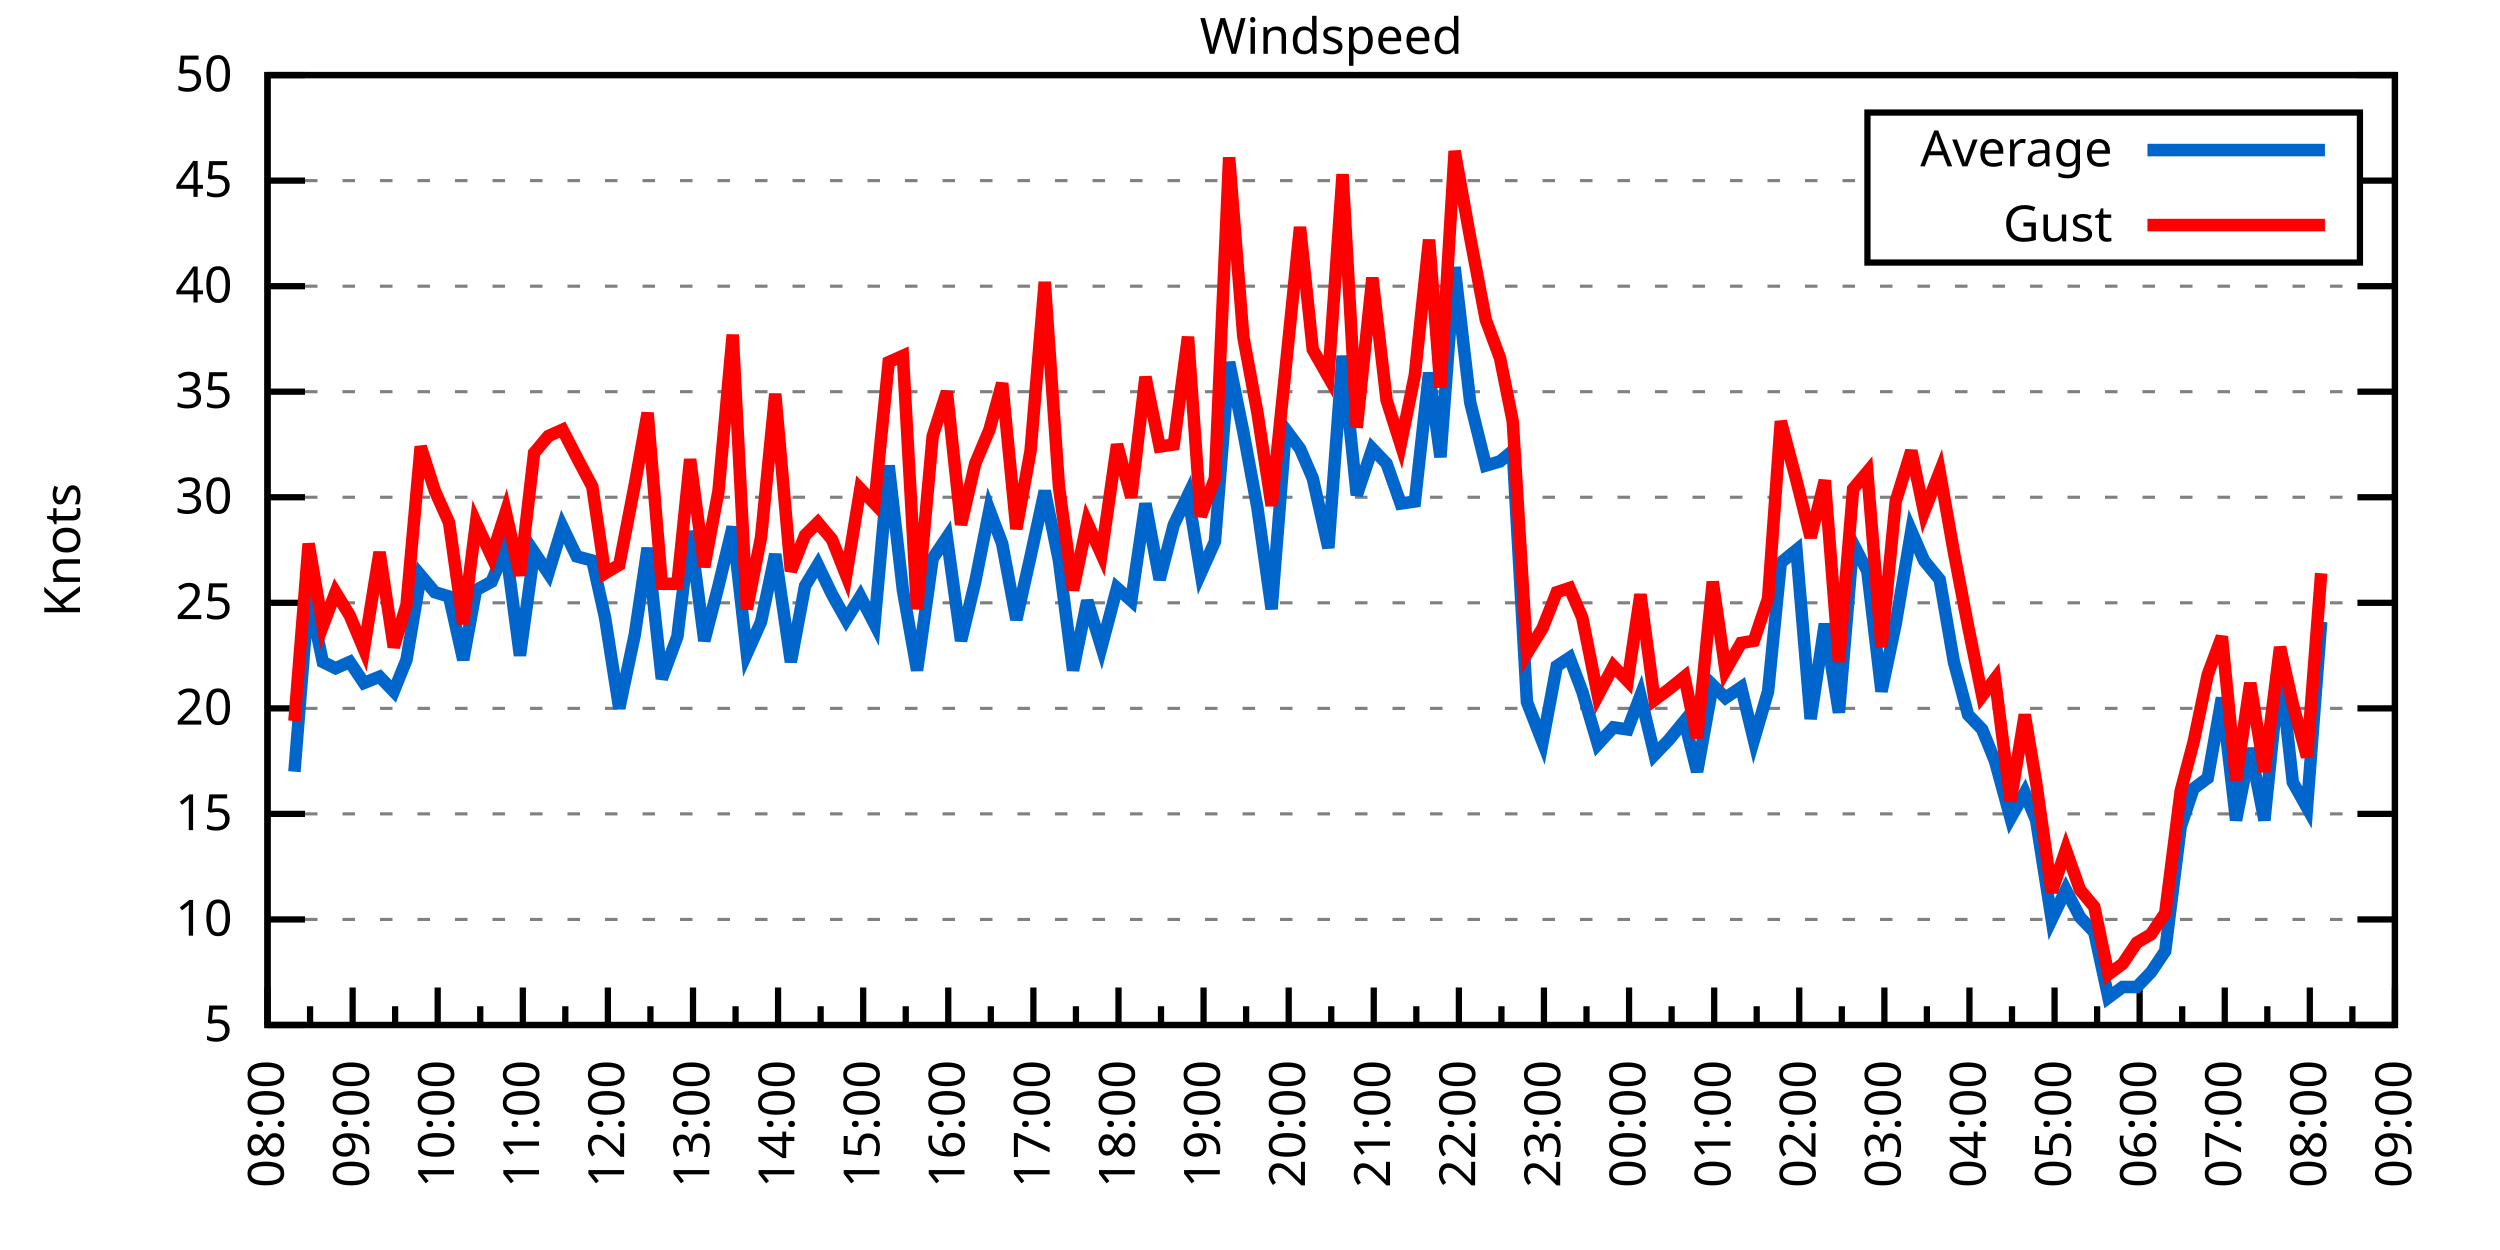
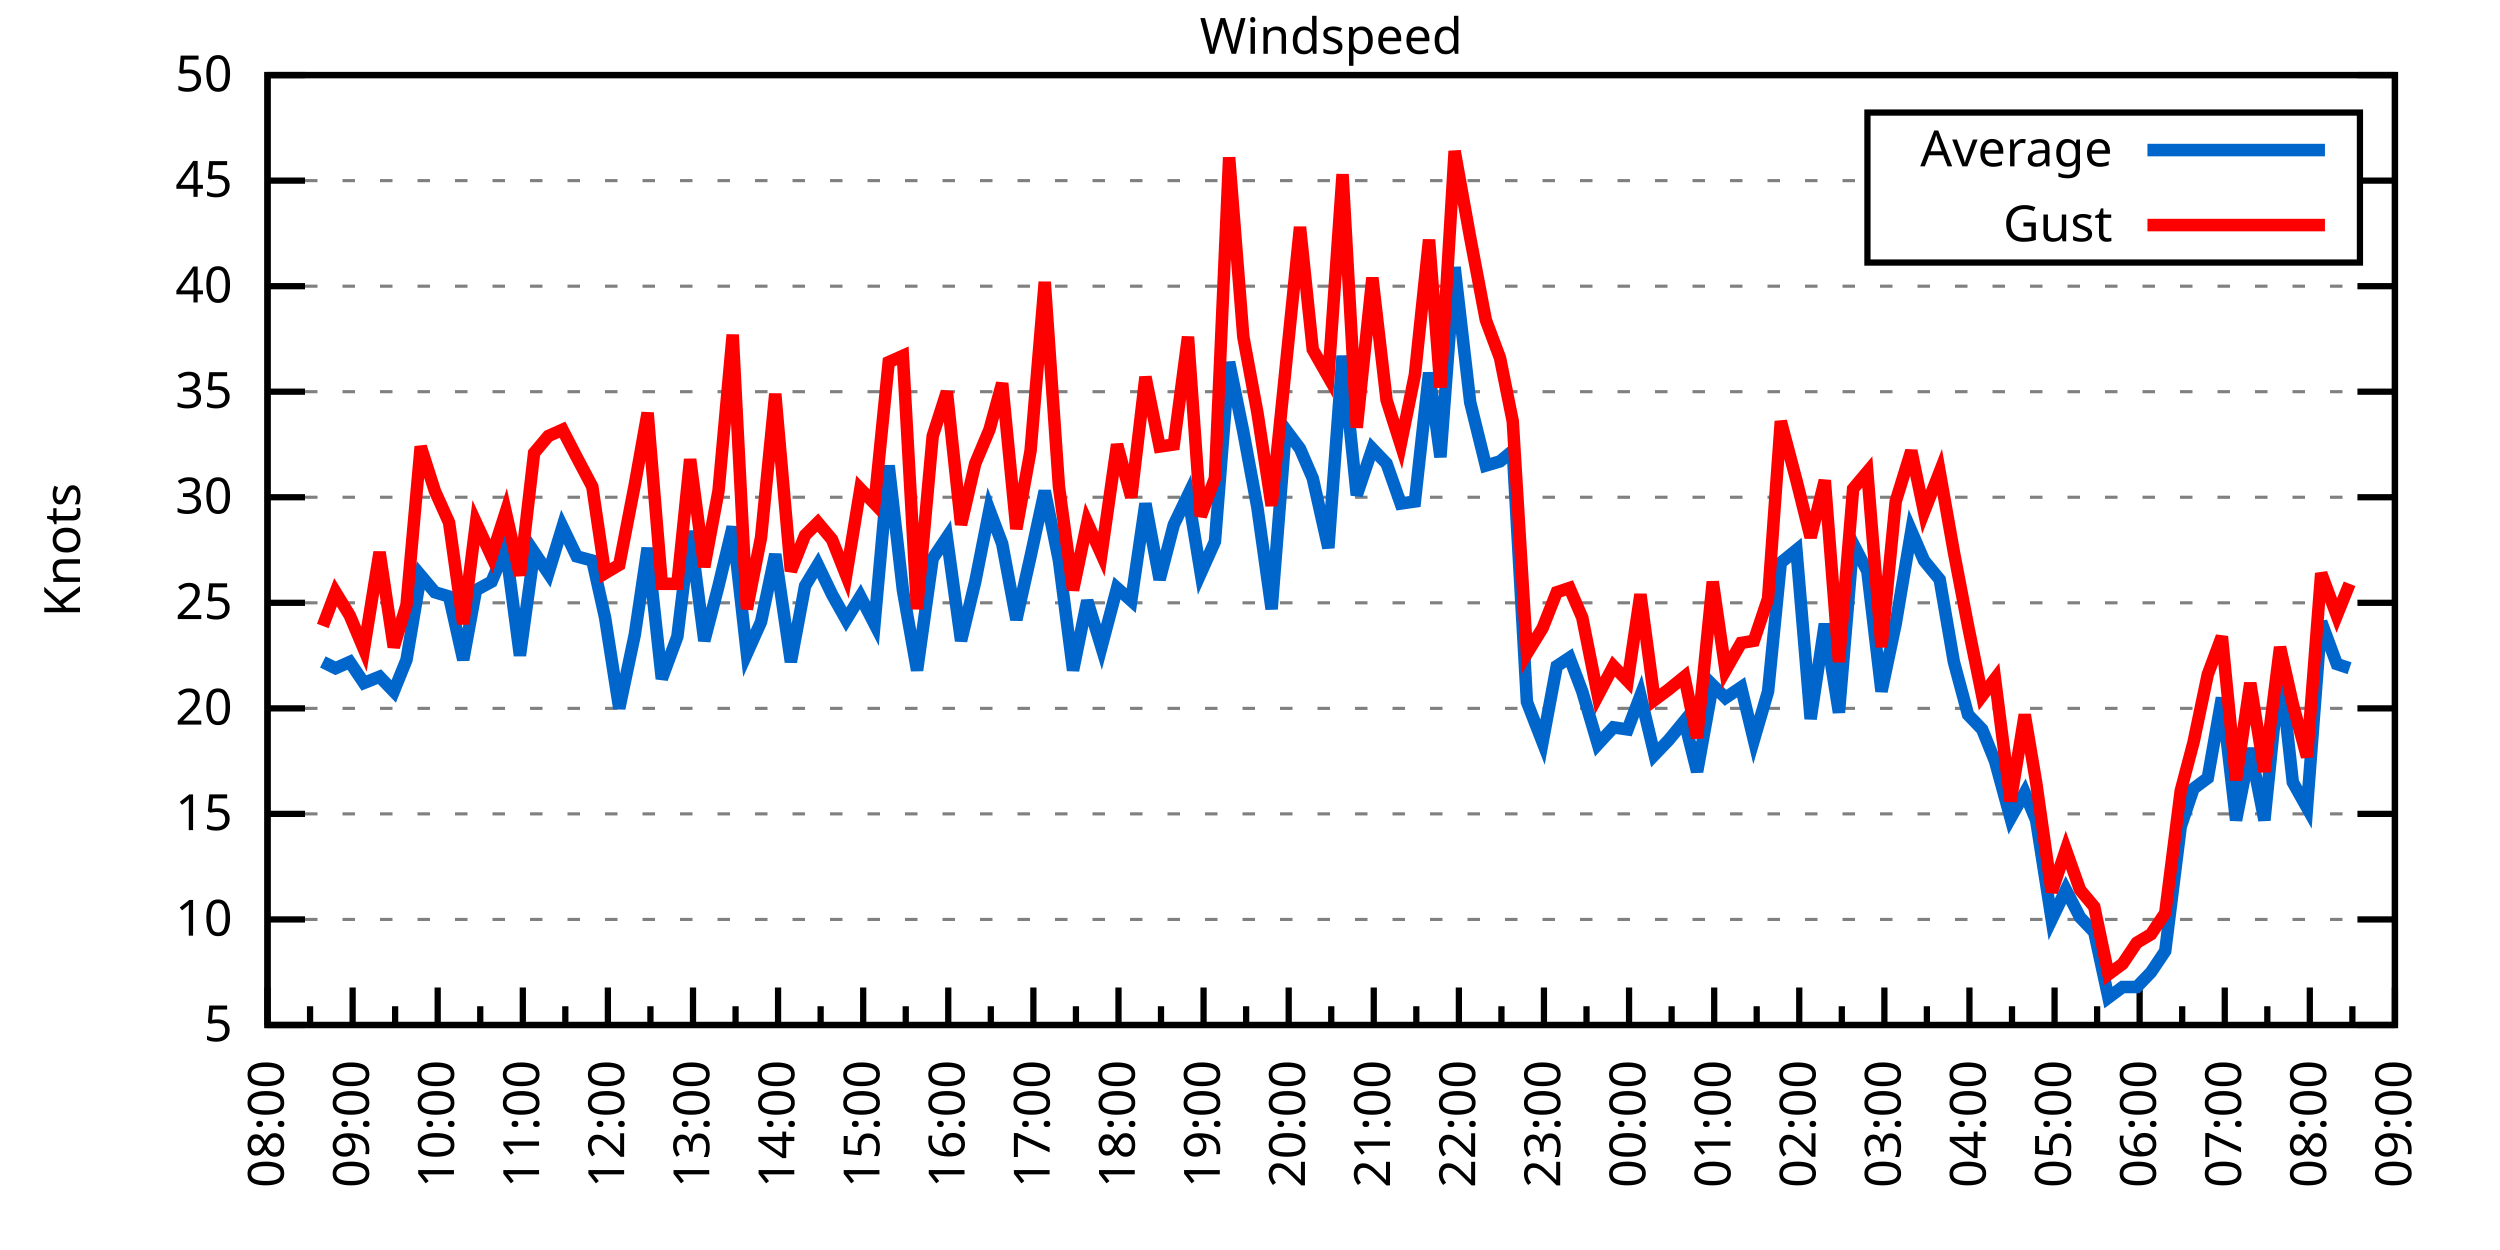
<svg xmlns="http://www.w3.org/2000/svg" xmlns:xlink="http://www.w3.org/1999/xlink" width="400" height="200" viewBox="0 0 400 200">
  <g id="gnuplot_canvas">
    <rect x="0" y="0" width="400" height="200" fill="none" />
    <defs>
      <circle id="gpDot" r="0.5" stroke-width="0.5" stroke="currentColor" />
      <path id="gpPt0" stroke-width="0.333" stroke="currentColor" d="M-1,0 h2 M0,-1 v2" />
      <path id="gpPt1" stroke-width="0.333" stroke="currentColor" d="M-1,-1 L1,1 M1,-1 L-1,1" />
      <path id="gpPt2" stroke-width="0.333" stroke="currentColor" d="M-1,0 L1,0 M0,-1 L0,1 M-1,-1 L1,1 M-1,1 L1,-1" />
      <rect id="gpPt3" stroke-width="0.333" stroke="currentColor" x="-1" y="-1" width="2" height="2" />
      <rect id="gpPt4" stroke-width="0.333" stroke="currentColor" fill="currentColor" x="-1" y="-1" width="2" height="2" />
      <circle id="gpPt5" stroke-width="0.333" stroke="currentColor" cx="0" cy="0" r="1" />
      <use xlink:href="#gpPt5" id="gpPt6" fill="currentColor" stroke="none" />
      <path id="gpPt7" stroke-width="0.333" stroke="currentColor" d="M0,-1.33 L-1.33,0.67 L1.33,0.67 z" />
      <use xlink:href="#gpPt7" id="gpPt8" fill="currentColor" stroke="none" />
      <use xlink:href="#gpPt7" id="gpPt9" stroke="currentColor" transform="rotate(180)" />
      <use xlink:href="#gpPt9" id="gpPt10" fill="currentColor" stroke="none" />
      <use xlink:href="#gpPt3" id="gpPt11" stroke="currentColor" transform="rotate(45)" />
      <use xlink:href="#gpPt11" id="gpPt12" fill="currentColor" stroke="none" />
      <path id="gpPt13" stroke-width="0.333" stroke="currentColor" d="M0,1.330 L1.265,0.411 L0.782,-1.067 L-0.782,-1.076 L-1.265,0.411 z" />
      <use xlink:href="#gpPt13" id="gpPt14" fill="currentColor" stroke="none" />
      <filter id="textbox" filterUnits="objectBoundingBox" x="0" y="0" height="1" width="1">
        <feFlood flood-color="white" flood-opacity="1" result="bgnd" />
        <feComposite in="SourceGraphic" in2="bgnd" operator="atop" />
      </filter>
      <filter id="greybox" filterUnits="objectBoundingBox" x="0" y="0" height="1" width="1">
        <feFlood flood-color="lightgrey" flood-opacity="1" result="grey" />
        <feComposite in="SourceGraphic" in2="grey" operator="atop" />
      </filter>
    </defs>
    <g fill="none" color="white" stroke="currentColor" stroke-width="1.00" stroke-linecap="butt" stroke-linejoin="miter">
</g>
    <g fill="none" color="black" stroke="currentColor" stroke-width="1.00" stroke-linecap="butt" stroke-linejoin="miter">
      <g stroke="none" shape-rendering="crispEdges">
        <polygon fill="rgb(255, 255, 255)" points="42.80,164.00 383.18,164.00 383.18,12.02 42.80,12.02 " />
      </g>
    </g>
    <g fill="none" color="black" stroke="currentColor" stroke-width="1.00" stroke-linecap="butt" stroke-linejoin="miter">
</g>
    <g fill="none" color="black" stroke="black" stroke-width="0.50" stroke-linecap="butt" stroke-linejoin="miter">
</g>
    <g fill="none" color="gray" stroke="currentColor" stroke-width="0.50" stroke-linecap="butt" stroke-linejoin="miter">
      <path stroke="gray" stroke-dasharray="2,4" class="gridline" d="M42.80,164.00 L383.19,164.00  " />
    </g>
    <g fill="none" color="gray" stroke="gray" stroke-width="1.00" stroke-linecap="butt" stroke-linejoin="miter">
</g>
    <g fill="none" color="black" stroke="currentColor" stroke-width="1.00" stroke-linecap="butt" stroke-linejoin="miter">
      <path stroke="black" d="M42.80,164.00 L48.80,164.00 M383.19,164.00 L377.19,164.00  " />
      <g transform="translate(37.20,166.60)" stroke="none" fill="black" font-family="Sans" font-size="8.00" text-anchor="end">
        <text>
          <tspan font-family="Sans"> 5</tspan>
        </text>
      </g>
    </g>
    <g fill="none" color="black" stroke="currentColor" stroke-width="1.00" stroke-linecap="butt" stroke-linejoin="miter">
</g>
    <g fill="none" color="black" stroke="black" stroke-width="0.50" stroke-linecap="butt" stroke-linejoin="miter">
</g>
    <g fill="none" color="gray" stroke="currentColor" stroke-width="0.50" stroke-linecap="butt" stroke-linejoin="miter">
      <path stroke="gray" stroke-dasharray="2,4" class="gridline" d="M42.80,147.11 L383.19,147.11  " />
    </g>
    <g fill="none" color="gray" stroke="gray" stroke-width="1.00" stroke-linecap="butt" stroke-linejoin="miter">
</g>
    <g fill="none" color="black" stroke="currentColor" stroke-width="1.00" stroke-linecap="butt" stroke-linejoin="miter">
      <path stroke="black" d="M42.80,147.11 L48.80,147.11 M383.19,147.11 L377.19,147.11  " />
      <g transform="translate(37.20,149.71)" stroke="none" fill="black" font-family="Sans" font-size="8.00" text-anchor="end">
        <text>
          <tspan font-family="Sans"> 10</tspan>
        </text>
      </g>
    </g>
    <g fill="none" color="black" stroke="currentColor" stroke-width="1.00" stroke-linecap="butt" stroke-linejoin="miter">
</g>
    <g fill="none" color="black" stroke="black" stroke-width="0.50" stroke-linecap="butt" stroke-linejoin="miter">
</g>
    <g fill="none" color="gray" stroke="currentColor" stroke-width="0.50" stroke-linecap="butt" stroke-linejoin="miter">
      <path stroke="gray" stroke-dasharray="2,4" class="gridline" d="M42.80,130.22 L383.19,130.22  " />
    </g>
    <g fill="none" color="gray" stroke="gray" stroke-width="1.00" stroke-linecap="butt" stroke-linejoin="miter">
</g>
    <g fill="none" color="black" stroke="currentColor" stroke-width="1.00" stroke-linecap="butt" stroke-linejoin="miter">
      <path stroke="black" d="M42.80,130.22 L48.80,130.22 M383.19,130.22 L377.19,130.22  " />
      <g transform="translate(37.20,132.82)" stroke="none" fill="black" font-family="Sans" font-size="8.00" text-anchor="end">
        <text>
          <tspan font-family="Sans"> 15</tspan>
        </text>
      </g>
    </g>
    <g fill="none" color="black" stroke="currentColor" stroke-width="1.00" stroke-linecap="butt" stroke-linejoin="miter">
</g>
    <g fill="none" color="black" stroke="black" stroke-width="0.50" stroke-linecap="butt" stroke-linejoin="miter">
</g>
    <g fill="none" color="gray" stroke="currentColor" stroke-width="0.50" stroke-linecap="butt" stroke-linejoin="miter">
      <path stroke="gray" stroke-dasharray="2,4" class="gridline" d="M42.80,113.34 L383.19,113.34  " />
    </g>
    <g fill="none" color="gray" stroke="gray" stroke-width="1.00" stroke-linecap="butt" stroke-linejoin="miter">
</g>
    <g fill="none" color="black" stroke="currentColor" stroke-width="1.00" stroke-linecap="butt" stroke-linejoin="miter">
      <path stroke="black" d="M42.80,113.34 L48.80,113.34 M383.19,113.34 L377.19,113.34  " />
      <g transform="translate(37.20,115.94)" stroke="none" fill="black" font-family="Sans" font-size="8.00" text-anchor="end">
        <text>
          <tspan font-family="Sans"> 20</tspan>
        </text>
      </g>
    </g>
    <g fill="none" color="black" stroke="currentColor" stroke-width="1.00" stroke-linecap="butt" stroke-linejoin="miter">
</g>
    <g fill="none" color="black" stroke="black" stroke-width="0.50" stroke-linecap="butt" stroke-linejoin="miter">
</g>
    <g fill="none" color="gray" stroke="currentColor" stroke-width="0.50" stroke-linecap="butt" stroke-linejoin="miter">
      <path stroke="gray" stroke-dasharray="2,4" class="gridline" d="M42.80,96.45 L383.19,96.45  " />
    </g>
    <g fill="none" color="gray" stroke="gray" stroke-width="1.00" stroke-linecap="butt" stroke-linejoin="miter">
</g>
    <g fill="none" color="black" stroke="currentColor" stroke-width="1.00" stroke-linecap="butt" stroke-linejoin="miter">
      <path stroke="black" d="M42.80,96.45 L48.80,96.45 M383.19,96.45 L377.19,96.45  " />
      <g transform="translate(37.20,99.05)" stroke="none" fill="black" font-family="Sans" font-size="8.00" text-anchor="end">
        <text>
          <tspan font-family="Sans"> 25</tspan>
        </text>
      </g>
    </g>
    <g fill="none" color="black" stroke="currentColor" stroke-width="1.00" stroke-linecap="butt" stroke-linejoin="miter">
</g>
    <g fill="none" color="black" stroke="black" stroke-width="0.50" stroke-linecap="butt" stroke-linejoin="miter">
</g>
    <g fill="none" color="gray" stroke="currentColor" stroke-width="0.50" stroke-linecap="butt" stroke-linejoin="miter">
      <path stroke="gray" stroke-dasharray="2,4" class="gridline" d="M42.80,79.56 L383.19,79.56  " />
    </g>
    <g fill="none" color="gray" stroke="gray" stroke-width="1.00" stroke-linecap="butt" stroke-linejoin="miter">
</g>
    <g fill="none" color="black" stroke="currentColor" stroke-width="1.00" stroke-linecap="butt" stroke-linejoin="miter">
      <path stroke="black" d="M42.80,79.56 L48.80,79.56 M383.19,79.56 L377.19,79.56  " />
      <g transform="translate(37.20,82.16)" stroke="none" fill="black" font-family="Sans" font-size="8.00" text-anchor="end">
        <text>
          <tspan font-family="Sans"> 30</tspan>
        </text>
      </g>
    </g>
    <g fill="none" color="black" stroke="currentColor" stroke-width="1.00" stroke-linecap="butt" stroke-linejoin="miter">
</g>
    <g fill="none" color="black" stroke="black" stroke-width="0.50" stroke-linecap="butt" stroke-linejoin="miter">
</g>
    <g fill="none" color="gray" stroke="currentColor" stroke-width="0.50" stroke-linecap="butt" stroke-linejoin="miter">
      <path stroke="gray" stroke-dasharray="2,4" class="gridline" d="M42.80,62.67 L383.19,62.67  " />
    </g>
    <g fill="none" color="gray" stroke="gray" stroke-width="1.00" stroke-linecap="butt" stroke-linejoin="miter">
</g>
    <g fill="none" color="black" stroke="currentColor" stroke-width="1.00" stroke-linecap="butt" stroke-linejoin="miter">
      <path stroke="black" d="M42.80,62.67 L48.80,62.67 M383.19,62.67 L377.19,62.67  " />
      <g transform="translate(37.20,65.27)" stroke="none" fill="black" font-family="Sans" font-size="8.00" text-anchor="end">
        <text>
          <tspan font-family="Sans"> 35</tspan>
        </text>
      </g>
    </g>
    <g fill="none" color="black" stroke="currentColor" stroke-width="1.00" stroke-linecap="butt" stroke-linejoin="miter">
</g>
    <g fill="none" color="black" stroke="black" stroke-width="0.50" stroke-linecap="butt" stroke-linejoin="miter">
</g>
    <g fill="none" color="gray" stroke="currentColor" stroke-width="0.50" stroke-linecap="butt" stroke-linejoin="miter">
      <path stroke="gray" stroke-dasharray="2,4" class="gridline" d="M42.80,45.79 L383.19,45.79  " />
    </g>
    <g fill="none" color="gray" stroke="gray" stroke-width="1.00" stroke-linecap="butt" stroke-linejoin="miter">
</g>
    <g fill="none" color="black" stroke="currentColor" stroke-width="1.00" stroke-linecap="butt" stroke-linejoin="miter">
      <path stroke="black" d="M42.80,45.79 L48.80,45.79 M383.19,45.79 L377.19,45.79  " />
      <g transform="translate(37.20,48.39)" stroke="none" fill="black" font-family="Sans" font-size="8.00" text-anchor="end">
        <text>
          <tspan font-family="Sans"> 40</tspan>
        </text>
      </g>
    </g>
    <g fill="none" color="black" stroke="currentColor" stroke-width="1.00" stroke-linecap="butt" stroke-linejoin="miter">
</g>
    <g fill="none" color="black" stroke="black" stroke-width="0.50" stroke-linecap="butt" stroke-linejoin="miter">
</g>
    <g fill="none" color="gray" stroke="currentColor" stroke-width="0.50" stroke-linecap="butt" stroke-linejoin="miter">
      <path stroke="gray" stroke-dasharray="2,4" class="gridline" d="M42.80,28.90 L298.79,28.90 M377.59,28.90 L383.19,28.90  " />
    </g>
    <g fill="none" color="gray" stroke="gray" stroke-width="1.00" stroke-linecap="butt" stroke-linejoin="miter">
</g>
    <g fill="none" color="black" stroke="currentColor" stroke-width="1.00" stroke-linecap="butt" stroke-linejoin="miter">
      <path stroke="black" d="M42.80,28.90 L48.80,28.90 M383.19,28.90 L377.19,28.90  " />
      <g transform="translate(37.20,31.50)" stroke="none" fill="black" font-family="Sans" font-size="8.00" text-anchor="end">
        <text>
          <tspan font-family="Sans"> 45</tspan>
        </text>
      </g>
    </g>
    <g fill="none" color="black" stroke="currentColor" stroke-width="1.00" stroke-linecap="butt" stroke-linejoin="miter">
</g>
    <g fill="none" color="black" stroke="black" stroke-width="0.50" stroke-linecap="butt" stroke-linejoin="miter">
</g>
    <g fill="none" color="gray" stroke="currentColor" stroke-width="0.50" stroke-linecap="butt" stroke-linejoin="miter">
      <path stroke="gray" stroke-dasharray="2,4" class="gridline" d="M42.80,12.01 L383.19,12.01  " />
    </g>
    <g fill="none" color="gray" stroke="gray" stroke-width="1.00" stroke-linecap="butt" stroke-linejoin="miter">
</g>
    <g fill="none" color="black" stroke="currentColor" stroke-width="1.00" stroke-linecap="butt" stroke-linejoin="miter">
      <path stroke="black" d="M42.80,12.01 L48.80,12.01 M383.19,12.01 L377.19,12.01  " />
      <g transform="translate(37.20,14.61)" stroke="none" fill="black" font-family="Sans" font-size="8.00" text-anchor="end">
        <text>
          <tspan font-family="Sans"> 50</tspan>
        </text>
      </g>
    </g>
    <g fill="none" color="black" stroke="currentColor" stroke-width="1.00" stroke-linecap="butt" stroke-linejoin="miter">
      <path stroke="black" d="M42.80,164.00 L42.80,158.00  " />
      <g transform="translate(45.40,169.60) rotate(270)" stroke="none" fill="black" font-family="Sans" font-size="8.00" text-anchor="end">
        <text>
          <tspan font-family="Sans">08:00</tspan>
        </text>
      </g>
    </g>
    <g fill="none" color="black" stroke="currentColor" stroke-width="1.00" stroke-linecap="butt" stroke-linejoin="miter">
      <path stroke="black" d="M49.61,164.00 L49.61,161.00 M56.42,164.00 L56.42,158.00  " />
      <g transform="translate(59.02,169.60) rotate(270)" stroke="none" fill="black" font-family="Sans" font-size="8.00" text-anchor="end">
        <text>
          <tspan font-family="Sans">09:00</tspan>
        </text>
      </g>
    </g>
    <g fill="none" color="black" stroke="currentColor" stroke-width="1.00" stroke-linecap="butt" stroke-linejoin="miter">
      <path stroke="black" d="M63.22,164.00 L63.22,161.00 M70.03,164.00 L70.03,158.00  " />
      <g transform="translate(72.63,169.60) rotate(270)" stroke="none" fill="black" font-family="Sans" font-size="8.00" text-anchor="end">
        <text>
          <tspan font-family="Sans">10:00</tspan>
        </text>
      </g>
    </g>
    <g fill="none" color="black" stroke="currentColor" stroke-width="1.00" stroke-linecap="butt" stroke-linejoin="miter">
      <path stroke="black" d="M76.84,164.00 L76.84,161.00 M83.65,164.00 L83.65,158.00  " />
      <g transform="translate(86.25,169.60) rotate(270)" stroke="none" fill="black" font-family="Sans" font-size="8.00" text-anchor="end">
        <text>
          <tspan font-family="Sans">11:00</tspan>
        </text>
      </g>
    </g>
    <g fill="none" color="black" stroke="currentColor" stroke-width="1.00" stroke-linecap="butt" stroke-linejoin="miter">
      <path stroke="black" d="M90.45,164.00 L90.45,161.00 M97.26,164.00 L97.26,158.00  " />
      <g transform="translate(99.86,169.60) rotate(270)" stroke="none" fill="black" font-family="Sans" font-size="8.00" text-anchor="end">
        <text>
          <tspan font-family="Sans">12:00</tspan>
        </text>
      </g>
    </g>
    <g fill="none" color="black" stroke="currentColor" stroke-width="1.00" stroke-linecap="butt" stroke-linejoin="miter">
      <path stroke="black" d="M104.07,164.00 L104.07,161.00 M110.88,164.00 L110.88,158.00  " />
      <g transform="translate(113.48,169.60) rotate(270)" stroke="none" fill="black" font-family="Sans" font-size="8.00" text-anchor="end">
        <text>
          <tspan font-family="Sans">13:00</tspan>
        </text>
      </g>
    </g>
    <g fill="none" color="black" stroke="currentColor" stroke-width="1.00" stroke-linecap="butt" stroke-linejoin="miter">
      <path stroke="black" d="M117.69,164.00 L117.69,161.00 M124.49,164.00 L124.49,158.00  " />
      <g transform="translate(127.09,169.60) rotate(270)" stroke="none" fill="black" font-family="Sans" font-size="8.00" text-anchor="end">
        <text>
          <tspan font-family="Sans">14:00</tspan>
        </text>
      </g>
    </g>
    <g fill="none" color="black" stroke="currentColor" stroke-width="1.00" stroke-linecap="butt" stroke-linejoin="miter">
      <path stroke="black" d="M131.30,164.00 L131.30,161.00 M138.11,164.00 L138.11,158.00  " />
      <g transform="translate(140.71,169.60) rotate(270)" stroke="none" fill="black" font-family="Sans" font-size="8.00" text-anchor="end">
        <text>
          <tspan font-family="Sans">15:00</tspan>
        </text>
      </g>
    </g>
    <g fill="none" color="black" stroke="currentColor" stroke-width="1.00" stroke-linecap="butt" stroke-linejoin="miter">
      <path stroke="black" d="M144.92,164.00 L144.92,161.00 M151.72,164.00 L151.72,158.00  " />
      <g transform="translate(154.32,169.60) rotate(270)" stroke="none" fill="black" font-family="Sans" font-size="8.00" text-anchor="end">
        <text>
          <tspan font-family="Sans">16:00</tspan>
        </text>
      </g>
    </g>
    <g fill="none" color="black" stroke="currentColor" stroke-width="1.00" stroke-linecap="butt" stroke-linejoin="miter">
      <path stroke="black" d="M158.53,164.00 L158.53,161.00 M165.34,164.00 L165.34,158.00  " />
      <g transform="translate(167.94,169.60) rotate(270)" stroke="none" fill="black" font-family="Sans" font-size="8.00" text-anchor="end">
        <text>
          <tspan font-family="Sans">17:00</tspan>
        </text>
      </g>
    </g>
    <g fill="none" color="black" stroke="currentColor" stroke-width="1.00" stroke-linecap="butt" stroke-linejoin="miter">
      <path stroke="black" d="M172.15,164.00 L172.15,161.00 M178.96,164.00 L178.96,158.00  " />
      <g transform="translate(181.56,169.60) rotate(270)" stroke="none" fill="black" font-family="Sans" font-size="8.00" text-anchor="end">
        <text>
          <tspan font-family="Sans">18:00</tspan>
        </text>
      </g>
    </g>
    <g fill="none" color="black" stroke="currentColor" stroke-width="1.00" stroke-linecap="butt" stroke-linejoin="miter">
      <path stroke="black" d="M185.76,164.00 L185.76,161.00 M192.57,164.00 L192.57,158.00  " />
      <g transform="translate(195.17,169.60) rotate(270)" stroke="none" fill="black" font-family="Sans" font-size="8.00" text-anchor="end">
        <text>
          <tspan font-family="Sans">19:00</tspan>
        </text>
      </g>
    </g>
    <g fill="none" color="black" stroke="currentColor" stroke-width="1.00" stroke-linecap="butt" stroke-linejoin="miter">
      <path stroke="black" d="M199.38,164.00 L199.38,161.00 M206.19,164.00 L206.19,158.00  " />
      <g transform="translate(208.79,169.60) rotate(270)" stroke="none" fill="black" font-family="Sans" font-size="8.00" text-anchor="end">
        <text>
          <tspan font-family="Sans">20:00</tspan>
        </text>
      </g>
    </g>
    <g fill="none" color="black" stroke="currentColor" stroke-width="1.00" stroke-linecap="butt" stroke-linejoin="miter">
      <path stroke="black" d="M213.00,164.00 L213.00,161.00 M219.80,164.00 L219.80,158.00  " />
      <g transform="translate(222.40,169.60) rotate(270)" stroke="none" fill="black" font-family="Sans" font-size="8.00" text-anchor="end">
        <text>
          <tspan font-family="Sans">21:00</tspan>
        </text>
      </g>
    </g>
    <g fill="none" color="black" stroke="currentColor" stroke-width="1.00" stroke-linecap="butt" stroke-linejoin="miter">
      <path stroke="black" d="M226.61,164.00 L226.61,161.00 M233.42,164.00 L233.42,158.00  " />
      <g transform="translate(236.02,169.60) rotate(270)" stroke="none" fill="black" font-family="Sans" font-size="8.00" text-anchor="end">
        <text>
          <tspan font-family="Sans">22:00</tspan>
        </text>
      </g>
    </g>
    <g fill="none" color="black" stroke="currentColor" stroke-width="1.00" stroke-linecap="butt" stroke-linejoin="miter">
      <path stroke="black" d="M240.23,164.00 L240.23,161.00 M247.03,164.00 L247.03,158.00  " />
      <g transform="translate(249.63,169.60) rotate(270)" stroke="none" fill="black" font-family="Sans" font-size="8.00" text-anchor="end">
        <text>
          <tspan font-family="Sans">23:00</tspan>
        </text>
      </g>
    </g>
    <g fill="none" color="black" stroke="currentColor" stroke-width="1.00" stroke-linecap="butt" stroke-linejoin="miter">
      <path stroke="black" d="M253.84,164.00 L253.84,161.00 M260.65,164.00 L260.65,158.00  " />
      <g transform="translate(263.25,169.60) rotate(270)" stroke="none" fill="black" font-family="Sans" font-size="8.00" text-anchor="end">
        <text>
          <tspan font-family="Sans">00:00</tspan>
        </text>
      </g>
    </g>
    <g fill="none" color="black" stroke="currentColor" stroke-width="1.00" stroke-linecap="butt" stroke-linejoin="miter">
      <path stroke="black" d="M267.46,164.00 L267.46,161.00 M274.27,164.00 L274.27,158.00  " />
      <g transform="translate(276.87,169.60) rotate(270)" stroke="none" fill="black" font-family="Sans" font-size="8.00" text-anchor="end">
        <text>
          <tspan font-family="Sans">01:00</tspan>
        </text>
      </g>
    </g>
    <g fill="none" color="black" stroke="currentColor" stroke-width="1.00" stroke-linecap="butt" stroke-linejoin="miter">
      <path stroke="black" d="M281.07,164.00 L281.07,161.00 M287.88,164.00 L287.88,158.00  " />
      <g transform="translate(290.48,169.60) rotate(270)" stroke="none" fill="black" font-family="Sans" font-size="8.00" text-anchor="end">
        <text>
          <tspan font-family="Sans">02:00</tspan>
        </text>
      </g>
    </g>
    <g fill="none" color="black" stroke="currentColor" stroke-width="1.00" stroke-linecap="butt" stroke-linejoin="miter">
      <path stroke="black" d="M294.69,164.00 L294.69,161.00 M301.50,164.00 L301.50,158.00  " />
      <g transform="translate(304.10,169.60) rotate(270)" stroke="none" fill="black" font-family="Sans" font-size="8.00" text-anchor="end">
        <text>
          <tspan font-family="Sans">03:00</tspan>
        </text>
      </g>
    </g>
    <g fill="none" color="black" stroke="currentColor" stroke-width="1.00" stroke-linecap="butt" stroke-linejoin="miter">
      <path stroke="black" d="M308.30,164.00 L308.30,161.00 M315.11,164.00 L315.11,158.00  " />
      <g transform="translate(317.71,169.60) rotate(270)" stroke="none" fill="black" font-family="Sans" font-size="8.00" text-anchor="end">
        <text>
          <tspan font-family="Sans">04:00</tspan>
        </text>
      </g>
    </g>
    <g fill="none" color="black" stroke="currentColor" stroke-width="1.00" stroke-linecap="butt" stroke-linejoin="miter">
      <path stroke="black" d="M321.92,164.00 L321.92,161.00 M328.73,164.00 L328.73,158.00  " />
      <g transform="translate(331.33,169.60) rotate(270)" stroke="none" fill="black" font-family="Sans" font-size="8.00" text-anchor="end">
        <text>
          <tspan font-family="Sans">05:00</tspan>
        </text>
      </g>
    </g>
    <g fill="none" color="black" stroke="currentColor" stroke-width="1.00" stroke-linecap="butt" stroke-linejoin="miter">
      <path stroke="black" d="M335.54,164.00 L335.54,161.00 M342.34,164.00 L342.34,158.00  " />
      <g transform="translate(344.94,169.60) rotate(270)" stroke="none" fill="black" font-family="Sans" font-size="8.00" text-anchor="end">
        <text>
          <tspan font-family="Sans">06:00</tspan>
        </text>
      </g>
    </g>
    <g fill="none" color="black" stroke="currentColor" stroke-width="1.00" stroke-linecap="butt" stroke-linejoin="miter">
      <path stroke="black" d="M349.15,164.00 L349.15,161.00 M355.96,164.00 L355.96,158.00  " />
      <g transform="translate(358.56,169.60) rotate(270)" stroke="none" fill="black" font-family="Sans" font-size="8.00" text-anchor="end">
        <text>
          <tspan font-family="Sans">07:00</tspan>
        </text>
      </g>
    </g>
    <g fill="none" color="black" stroke="currentColor" stroke-width="1.00" stroke-linecap="butt" stroke-linejoin="miter">
      <path stroke="black" d="M362.77,164.00 L362.77,161.00 M369.57,164.00 L369.57,158.00  " />
      <g transform="translate(372.17,169.60) rotate(270)" stroke="none" fill="black" font-family="Sans" font-size="8.00" text-anchor="end">
        <text>
          <tspan font-family="Sans">08:00</tspan>
        </text>
      </g>
    </g>
    <g fill="none" color="black" stroke="currentColor" stroke-width="1.00" stroke-linecap="butt" stroke-linejoin="miter">
      <path stroke="black" d="M376.38,164.00 L376.38,161.00 M383.19,164.00 L383.19,158.00  " />
      <g transform="translate(385.79,169.60) rotate(270)" stroke="none" fill="black" font-family="Sans" font-size="8.00" text-anchor="end">
        <text>
          <tspan font-family="Sans">09:00</tspan>
        </text>
      </g>
    </g>
    <g fill="none" color="black" stroke="currentColor" stroke-width="1.00" stroke-linecap="butt" stroke-linejoin="miter">
</g>
    <g fill="none" color="black" stroke="currentColor" stroke-width="1.00" stroke-linecap="butt" stroke-linejoin="miter">
      <path stroke="black" d="M42.80,12.01 L42.80,164.00 L383.19,164.00 L383.19,12.01 L42.80,12.01 Z  " />
    </g>
    <g fill="none" color="black" stroke="currentColor" stroke-width="1.00" stroke-linecap="butt" stroke-linejoin="miter">
      <g transform="translate(12.80,88.01) rotate(270)" stroke="none" fill="black" font-family="Sans" font-size="8.00" text-anchor="middle">
        <text>
          <tspan font-family="Sans">Knots</tspan>
        </text>
      </g>
    </g>
    <g fill="none" color="black" stroke="currentColor" stroke-width="1.00" stroke-linecap="butt" stroke-linejoin="miter">
</g>
    <g fill="none" color="black" stroke="currentColor" stroke-width="1.00" stroke-linecap="butt" stroke-linejoin="miter">
      <path stroke="black" d="M298.79,42.01 L298.79,18.01 L377.59,18.01 L377.59,42.01 L298.79,42.01 Z  " />
    </g>
    <g id="Windspeed_plot_1">
      <g fill="none" color="white" stroke="black" stroke-width="2.00" stroke-linecap="butt" stroke-linejoin="miter">
</g>
      <g fill="none" color="black" stroke="currentColor" stroke-width="2.00" stroke-linecap="butt" stroke-linejoin="miter">
        <g transform="translate(337.99,26.61)" stroke="none" fill="black" font-family="Sans" font-size="8.00" text-anchor="end">
          <text>
            <tspan font-family="Sans">Average</tspan>
          </text>
        </g>
      </g>
      <g fill="none" color="black" stroke="currentColor" stroke-width="2.00" stroke-linecap="butt" stroke-linejoin="miter">
-         <path stroke="rgb(  0, 102, 204)" d="M343.59,24.01 L371.99,24.01 M47.11,123.47 L49.38,95.10 L51.65,105.91 L53.69,106.92 L55.96,105.91 L58.23,109.28   L60.73,108.27 L63.00,110.63 L65.04,105.57 L67.31,92.06 L69.58,94.76 L71.85,95.44 L74.12,105.57 L76.16,94.42   L78.65,93.07 L80.92,87.67 L83.19,104.89 L85.46,88.34 L87.73,91.72 L90.00,84.29 L92.27,89.02 L94.77,89.69   L96.81,98.81 L99.08,113.34 L101.57,101.52 L103.62,87.67 L105.89,108.61 L108.38,101.85 L110.42,84.97 L112.69,102.53   L114.96,93.75 L117.23,84.29 L119.50,104.56 L121.77,99.49 L124.04,88.68 L126.54,105.91 L128.81,93.75 L130.85,90.37   L133.12,95.10 L135.39,99.15 L137.66,95.44 L139.92,99.83 L142.19,74.49 L144.46,94.42 L146.73,107.26 L149.23,89.36   L151.50,85.98 L153.77,102.53 L156.04,93.07 L158.31,81.59 L160.35,86.99 L162.62,99.15 L164.89,89.02 L167.16,78.55   L169.43,89.69 L171.69,107.26 L173.96,96.11 L176.23,103.54 L178.73,94.08 L181.00,96.11 L183.27,80.57 L185.54,92.73   L187.81,83.95 L190.08,79.22 L192.12,91.72 L194.39,86.65 L196.66,57.94 L198.93,69.09 L201.19,81.25 L203.46,97.46   L205.73,68.75 L208.00,71.79 L210.04,76.52 L212.54,87.67 L214.81,56.93 L217.08,79.22 L219.58,71.79 L221.85,74.16   L224.11,80.57 L226.38,80.24 L228.65,59.63 L230.47,73.14 L232.74,42.75 L235.23,64.36 L237.73,74.49 L240.00,73.82   L242.04,72.13 L244.31,112.32 L246.81,118.74 L249.08,106.58 L251.12,105.23 L253.16,110.63 L255.66,119.08 L258.15,116.38   L260.42,116.71 L262.47,111.31 L264.73,120.77 L267.00,118.40 L269.50,115.36 L271.54,123.47 L274.04,109.62 L276.08,111.65   L278.58,109.96 L280.62,118.40 L282.89,110.63 L284.93,90.03 L287.43,88.00 L289.70,115.03 L291.97,99.83 L294.23,114.01   L296.50,86.99 L298.77,91.38 L301.04,110.63 L303.31,99.83 L305.81,84.97 L307.85,89.69 L310.35,92.73 L312.62,105.91   L314.89,114.35 L317.15,116.71 L319.20,121.78 L321.69,130.90 L323.96,126.85 L325.78,131.24 L328.27,147.11 L330.54,142.38   L332.81,146.77 L335.08,149.14 L337.35,159.61 L339.62,157.92 L341.89,157.92 L344.16,155.56 L346.43,152.18 L348.92,132.25   L350.97,126.17 L353.24,124.48 L355.50,111.65 L357.77,131.24 L360.04,119.75 L362.31,131.24 L364.81,106.58 L366.85,125.16   L369.12,129.21 L371.39,99.49  " />
+         <path stroke="rgb(  0, 102, 204)" d="M343.59,24.01 L371.99,24.01 M51.65,105.91 L53.69,106.92 L55.96,105.91 L58.23,109.28 L60.73,108.27 L63.00,110.63   L65.04,105.57 L67.31,92.06 L69.58,94.76 L71.85,95.44 L74.12,105.57 L76.16,94.42 L78.65,93.07 L80.92,87.67   L83.19,104.89 L85.46,88.34 L87.73,91.72 L90.00,84.29 L92.27,89.02 L94.77,89.69 L96.81,98.81 L99.08,113.34   L101.57,101.52 L103.62,87.67 L105.89,108.61 L108.38,101.85 L110.42,84.97 L112.69,102.53 L114.96,93.75 L117.23,84.29   L119.50,104.56 L121.77,99.49 L124.04,88.68 L126.54,105.91 L128.81,93.75 L130.85,90.37 L133.12,95.10 L135.39,99.15   L137.66,95.44 L139.92,99.83 L142.19,74.49 L144.46,94.42 L146.73,107.26 L149.23,89.36 L151.50,85.98 L153.77,102.53   L156.04,93.07 L158.31,81.59 L160.35,86.99 L162.62,99.15 L164.89,89.02 L167.16,78.55 L169.43,89.69 L171.69,107.26   L173.96,96.11 L176.23,103.54 L178.73,94.08 L181.00,96.11 L183.27,80.57 L185.54,92.73 L187.81,83.95 L190.08,79.22   L192.12,91.72 L194.39,86.65 L196.66,57.94 L198.93,69.09 L201.19,81.25 L203.46,97.46 L205.73,68.75 L208.00,71.79   L210.04,76.52 L212.54,87.67 L214.81,56.93 L217.08,79.22 L219.58,71.79 L221.85,74.16 L224.11,80.57 L226.38,80.24   L228.65,59.63 L230.47,73.14 L232.74,42.75 L235.23,64.36 L237.73,74.49 L240.00,73.82 L242.04,72.13 L244.31,112.32   L246.81,118.74 L249.08,106.58 L251.12,105.23 L253.16,110.63 L255.66,119.08 L258.15,116.38 L260.42,116.71 L262.47,111.31   L264.73,120.77 L267.00,118.40 L269.50,115.36 L271.54,123.47 L274.04,109.62 L276.08,111.65 L278.58,109.96 L280.62,118.40   L282.89,110.63 L284.93,90.03 L287.43,88.00 L289.70,115.03 L291.97,99.83 L294.23,114.01 L296.50,86.99 L298.77,91.38   L301.04,110.63 L303.31,99.83 L305.81,84.97 L307.85,89.69 L310.35,92.73 L312.62,105.91 L314.89,114.35 L317.15,116.71   L319.20,121.78 L321.69,130.90 L323.96,126.85 L325.78,131.24 L328.27,147.11 L330.54,142.38 L332.81,146.77 L335.08,149.14   L337.35,159.61 L339.62,157.92 L341.89,157.92 L344.16,155.56 L346.43,152.18 L348.92,132.25 L350.97,126.17 L353.24,124.48   L355.50,111.65 L357.77,131.24 L360.04,119.75 L362.31,131.24 L364.81,106.58 L366.85,125.16 L369.12,129.21 L371.39,99.49   L373.89,106.24 L375.93,106.92  " />
      </g>
    </g>
    <g id="Windspeed_plot_2">
      <g fill="none" color="black" stroke="currentColor" stroke-width="2.00" stroke-linecap="butt" stroke-linejoin="miter">
        <g transform="translate(337.99,38.61)" stroke="none" fill="black" font-family="Sans" font-size="8.00" text-anchor="end">
          <text>
            <tspan font-family="Sans">Gust</tspan>
          </text>
        </g>
      </g>
      <g fill="none" color="black" stroke="currentColor" stroke-width="2.00" stroke-linecap="butt" stroke-linejoin="miter">
-         <path stroke="rgb(255,   0,   0)" d="M343.59,36.01 L371.99,36.01 M47.11,115.36 L49.38,86.99 L51.65,100.16 L53.69,94.76 L55.96,98.48 L58.23,103.88   L60.73,88.34 L63.00,103.54 L65.04,96.79 L67.31,71.45 L69.58,78.55 L71.85,83.61 L74.12,99.83 L76.16,83.61   L78.65,89.02 L80.92,81.93 L83.19,92.06 L85.46,72.47 L87.73,69.77 L90.00,68.75 L92.27,73.14 L94.77,77.87   L96.81,91.72 L99.08,90.37 L101.57,77.53 L103.62,66.05 L105.89,93.41 L108.38,93.41 L110.42,73.48 L112.69,90.71   L114.96,78.55 L117.23,53.55 L119.50,97.46 L121.77,85.98 L124.04,63.01 L126.54,91.38 L128.81,85.64 L130.85,83.61   L133.12,86.32 L135.39,92.06 L137.66,78.21 L139.92,80.57 L142.19,57.94 L144.46,56.93 L146.73,97.46 L149.23,69.77   L151.50,62.67 L153.77,83.95 L156.04,74.16 L158.31,68.75 L160.35,61.32 L162.62,84.63 L164.89,72.13 L167.16,45.11   L169.43,77.87 L171.69,94.42 L173.96,83.61 L176.23,88.68 L178.73,71.12 L181.00,79.56 L183.27,60.31 L185.54,71.45   L187.81,71.12 L190.08,53.89 L192.12,82.60 L194.39,76.52 L196.66,25.18 L198.93,53.89 L201.19,66.05 L203.46,80.91   L205.73,58.62 L208.00,36.33 L210.04,55.92 L212.54,60.31 L214.81,27.88 L217.08,68.42 L219.58,44.43 L221.85,64.02   L224.11,71.12 L226.38,59.97 L228.65,38.35 L230.47,62.00 L232.74,24.17 L235.23,38.02 L237.73,51.19 L240.00,57.27   L242.04,67.40 L244.31,104.56 L246.81,100.50 L249.08,94.76 L251.12,94.08 L253.16,98.81 L255.66,111.31 L258.15,106.58   L260.42,108.95 L262.47,95.10 L264.73,111.99 L267.00,110.30 L269.50,108.27 L271.54,118.07 L274.04,93.07 L276.08,107.26   L278.58,102.87 L280.62,102.53 L282.89,95.77 L284.93,67.40 L287.43,76.86 L289.70,85.98 L291.97,76.86 L294.23,105.91   L296.50,78.21 L298.77,75.51 L301.04,103.54 L303.31,80.24 L305.81,72.13 L307.85,81.93 L310.35,75.51 L312.62,88.34   L314.89,100.16 L317.15,111.31 L319.20,108.61 L321.69,128.20 L323.96,114.35 L325.78,125.16 L328.27,142.72 L330.54,135.97   L332.81,142.38 L335.08,145.09 L337.35,155.89 L339.62,154.21 L341.89,150.83 L344.16,149.48 L346.43,146.10 L348.92,126.51   L350.97,118.74 L353.24,107.93 L355.50,101.85 L357.77,124.82 L360.04,109.28 L362.31,123.47 L364.81,103.54 L366.85,112.66   L369.12,121.11 L371.39,91.72  " />
+         <path stroke="rgb(255,   0,   0)" d="M343.59,36.01 L371.99,36.01 M51.65,100.16 L53.69,94.76 L55.96,98.48 L58.23,103.88 L60.73,88.34 L63.00,103.54   L65.04,96.79 L67.31,71.45 L69.58,78.55 L71.85,83.61 L74.12,99.83 L76.16,83.61 L78.65,89.02 L80.92,81.93   L83.19,92.06 L85.46,72.47 L87.73,69.77 L90.00,68.75 L92.27,73.14 L94.77,77.87 L96.81,91.72 L99.08,90.37   L101.57,77.53 L103.62,66.05 L105.89,93.41 L108.38,93.41 L110.42,73.48 L112.69,90.71 L114.96,78.55 L117.23,53.55   L119.50,97.46 L121.77,85.98 L124.04,63.01 L126.54,91.38 L128.81,85.64 L130.85,83.61 L133.12,86.32 L135.39,92.06   L137.66,78.21 L139.92,80.57 L142.19,57.94 L144.46,56.93 L146.73,97.46 L149.23,69.77 L151.50,62.67 L153.77,83.95   L156.04,74.16 L158.31,68.75 L160.35,61.32 L162.62,84.63 L164.89,72.13 L167.16,45.11 L169.43,77.87 L171.69,94.42   L173.96,83.61 L176.23,88.68 L178.73,71.12 L181.00,79.56 L183.27,60.31 L185.54,71.45 L187.81,71.12 L190.08,53.89   L192.12,82.60 L194.39,76.52 L196.66,25.18 L198.93,53.89 L201.19,66.05 L203.46,80.91 L205.73,58.62 L208.00,36.33   L210.04,55.92 L212.54,60.31 L214.81,27.88 L217.08,68.42 L219.58,44.43 L221.85,64.02 L224.11,71.12 L226.38,59.97   L228.65,38.35 L230.47,62.00 L232.74,24.17 L235.23,38.02 L237.73,51.19 L240.00,57.27 L242.04,67.40 L244.31,104.56   L246.81,100.50 L249.08,94.76 L251.12,94.08 L253.16,98.81 L255.66,111.31 L258.15,106.58 L260.42,108.95 L262.47,95.10   L264.73,111.99 L267.00,110.30 L269.50,108.27 L271.54,118.07 L274.04,93.07 L276.08,107.26 L278.58,102.87 L280.62,102.53   L282.89,95.77 L284.93,67.40 L287.43,76.86 L289.70,85.98 L291.97,76.86 L294.23,105.91 L296.50,78.21 L298.77,75.51   L301.04,103.54 L303.31,80.24 L305.81,72.13 L307.85,81.93 L310.35,75.51 L312.62,88.34 L314.89,100.16 L317.15,111.31   L319.20,108.61 L321.69,128.20 L323.96,114.35 L325.78,125.16 L328.27,142.72 L330.54,135.97 L332.81,142.38 L335.08,145.09   L337.35,155.89 L339.62,154.21 L341.89,150.83 L344.16,149.48 L346.43,146.10 L348.92,126.51 L350.97,118.74 L353.24,107.93   L355.50,101.85 L357.77,124.82 L360.04,109.28 L362.31,123.47 L364.81,103.54 L366.85,112.66 L369.12,121.11 L371.39,91.72   L373.89,98.48 L375.93,93.41  " />
      </g>
    </g>
    <g fill="none" color="black" stroke="currentColor" stroke-width="2.00" stroke-linecap="butt" stroke-linejoin="miter">
</g>
    <g fill="none" color="black" stroke="black" stroke-width="1.00" stroke-linecap="butt" stroke-linejoin="miter">
</g>
    <g fill="none" color="black" stroke="currentColor" stroke-width="1.00" stroke-linecap="butt" stroke-linejoin="miter">
      <path stroke="black" d="M42.80,12.01 L42.80,164.00 L383.19,164.00 L383.19,12.01 L42.80,12.01 Z  " />
    </g>
    <g fill="none" color="black" stroke="currentColor" stroke-width="1.00" stroke-linecap="butt" stroke-linejoin="miter">
      <g transform="translate(212.99,8.61)" stroke="none" fill="black" font-family="Sans" font-size="8.00" text-anchor="middle">
        <text>
          <tspan font-family="Sans">Windspeed</tspan>
        </text>
      </g>
    </g>
    <g fill="none" color="black" stroke="currentColor" stroke-width="1.00" stroke-linecap="butt" stroke-linejoin="miter">
</g>
  </g>
</svg>
